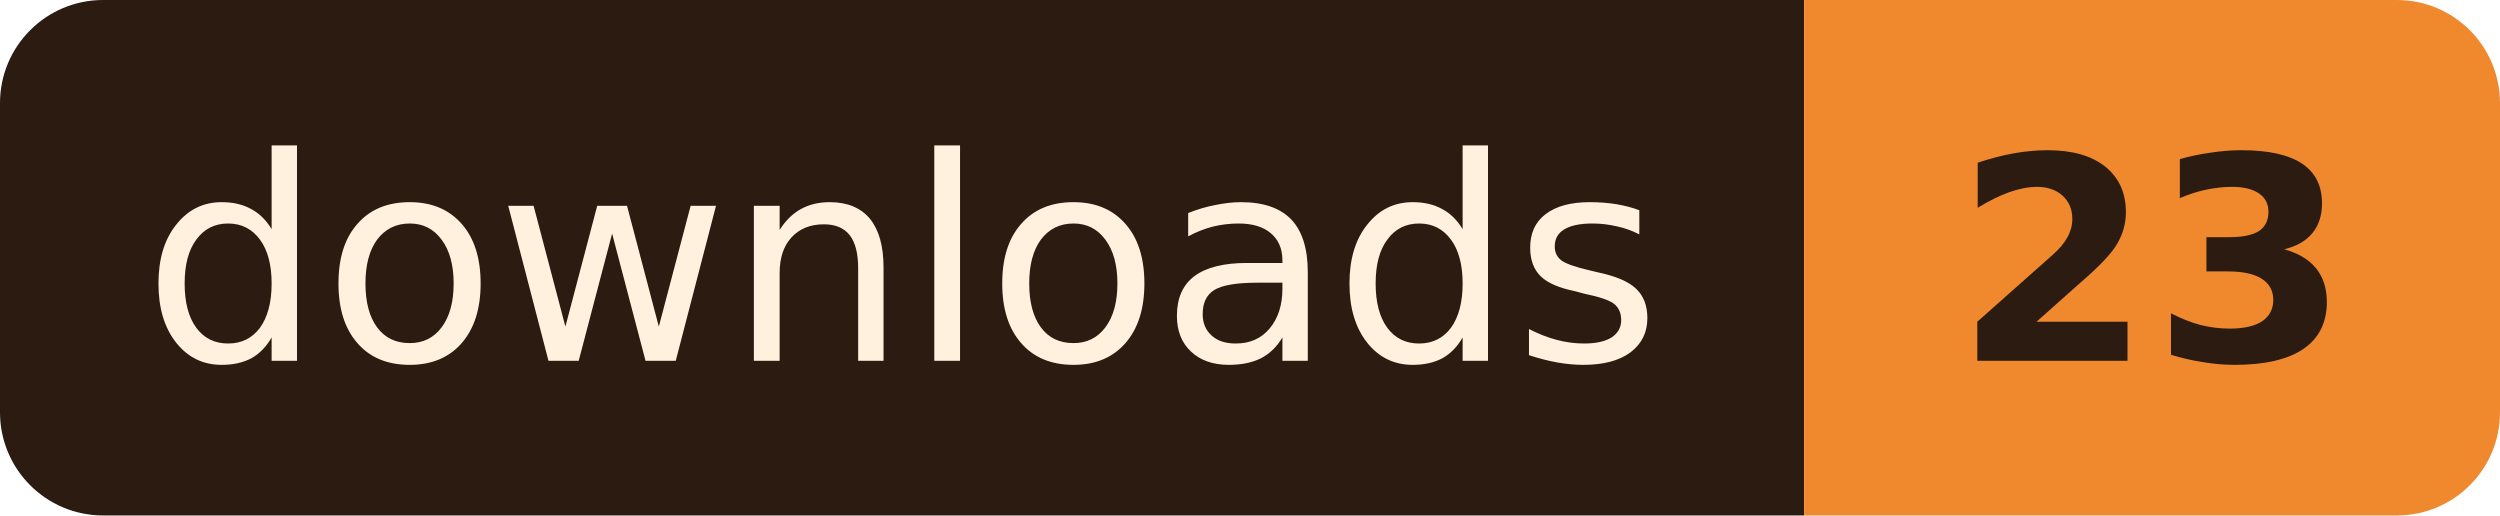
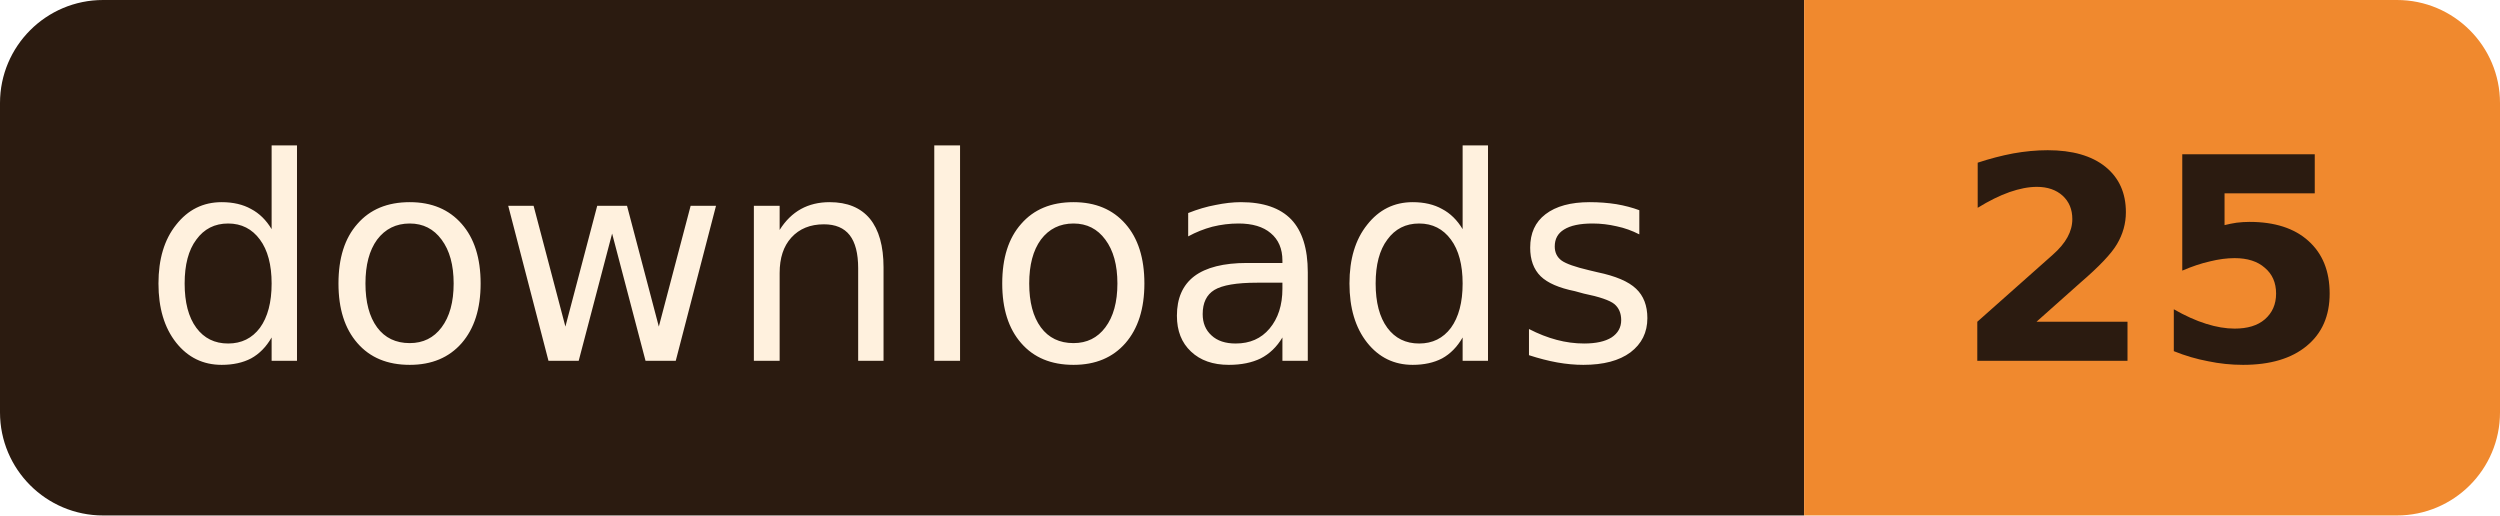
- <svg xmlns="http://www.w3.org/2000/svg" width="97" height="20" role="img" aria-label="downloads: 23">
+ <svg xmlns="http://www.w3.org/2000/svg" width="97" height="20" role="img" aria-label="downloads: 25">
  <clipPath id="r">
    <rect width="97" height="20" rx="4" />
  </clipPath>
  <g clip-path="url(#r)">
    <rect width="70" height="20" fill="#2B1B10" />
    <rect x="70" width="27" height="20" fill="#F0892E" />
  </g>
  <g font-family="Verdana, Geneva, 'DejaVu Sans', sans-serif" font-size="11" text-anchor="middle">
    <text x="35.0" y="14" fill="#FFF1DE" textLength="58">downloads</text>
-     <text x="83.5" y="14" fill="#2B1B10" font-weight="bold" textLength="15">23</text>
+     <text x="83.5" y="14" fill="#2B1B10" font-weight="bold" textLength="15">25</text>
  </g>
</svg>
